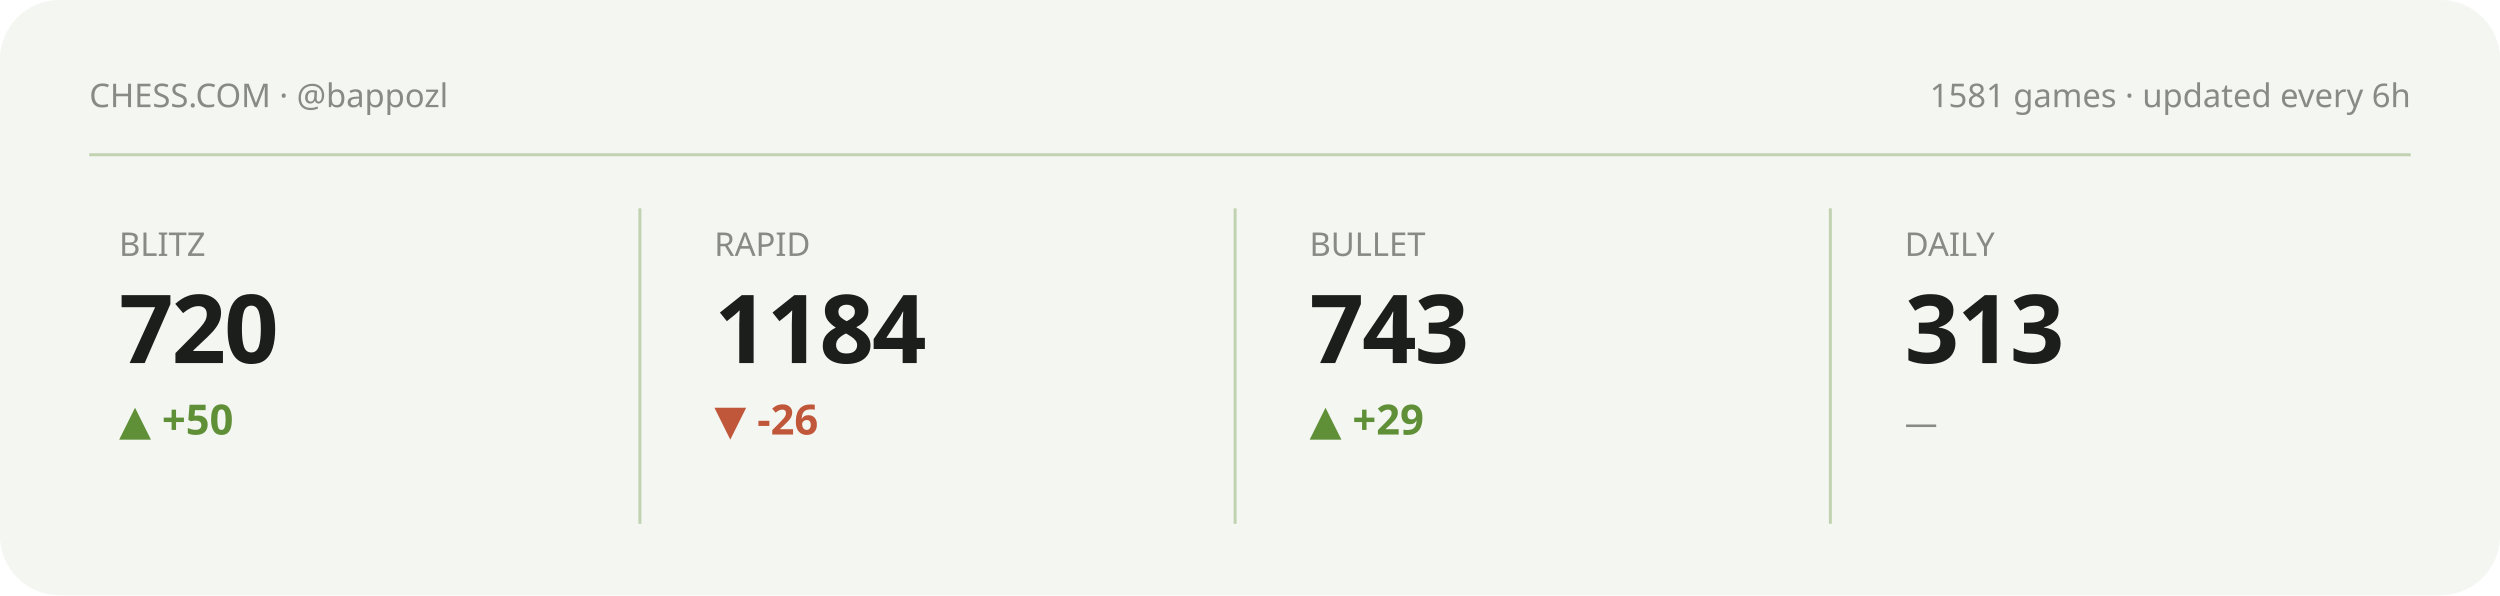
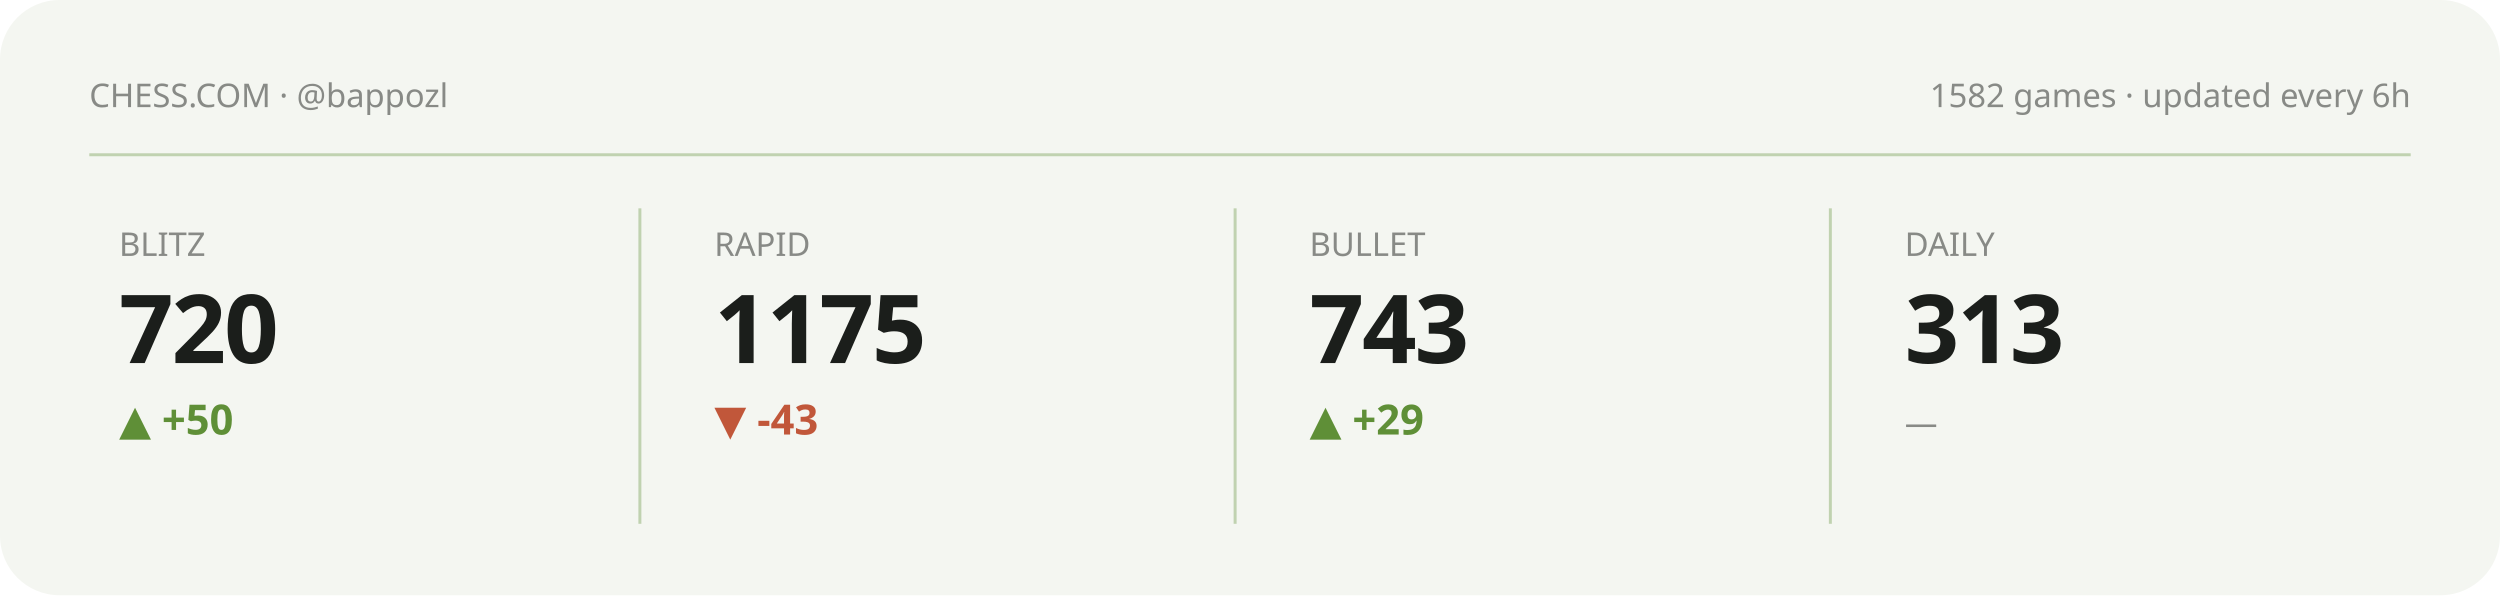
<svg xmlns="http://www.w3.org/2000/svg" viewBox="0 0 840 200" width="840" height="200" role="img" aria-label="Chess.com stats summary">
  <style>text{fill:#1b1e1b}.bg{fill:#f4f6f1}.acc{fill:#5f8f37}.ln{stroke:#5f8f37}.area{fill:#5f8f37;opacity:.12}.peak{stroke:#5f8f37;opacity:.35}.chip{fill:#5f8f37;opacity:.13}.down{fill:#c1573a}svg{font-family:'Space Grotesk',system-ui,sans-serif}.lbl{font-weight:600;font-size:11px;letter-spacing:.16em}.big{font-weight:700;font-size:34px;letter-spacing:-.02em}.mid{font-weight:600;font-size:14px}.mut{font-weight:500;font-size:11px;opacity:.5}.ser{font-family:'Instrument Serif',serif;font-weight:400;letter-spacing:0}.mono{font-family:'JetBrains Mono',monospace}.ln{fill:none;stroke-width:2.5;stroke-linecap:round;stroke-linejoin:round}.thin{stroke-width:1.6}.draw{stroke-dasharray:1200;stroke-dashoffset:1200;animation:draw 2.3s cubic-bezier(.6,.05,.2,1) forwards .25s}.dot{animation:pulse 2s ease-in-out infinite}.glow{animation:glow 3.4s ease-in-out infinite}.float{animation:float 6.5s ease-in-out infinite}.shim{animation:shim 3s ease-in-out infinite}@keyframes draw{to{stroke-dashoffset:0}}@keyframes pulse{0%,100%{r:4.5;opacity:1}50%{r:8;opacity:.45}}@keyframes glow{0%,100%{opacity:.14}50%{opacity:.34}}@keyframes float{0%,100%{transform:translateY(0)}50%{transform:translateY(-7px)}}@keyframes shim{0%,100%{opacity:.5}50%{opacity:1}}</style>
  <rect class="bg" width="840" height="200" rx="20" />
  <text class="mut" x="30" y="36">CHESS.COM · @bappozl</text>
-   <text class="mut" x="810" y="36" text-anchor="end">1581 games · updated every 6h</text>
+   <text class="mut" x="810" y="36" text-anchor="end">1582 games · updated every 6h</text>
  <line class="peak" x1="30" y1="52" x2="810" y2="52" stroke-dasharray="0" />
  <g>
    <text class="mut" x="40" y="86">BLITZ</text>
    <text class="big" x="40" y="122" style="font-size:32px">720</text>
    <text class="acc mid" x="40" y="146">▲ +50</text>
    <polyline class="ln thin draw" points="40.0,170.3 59.4,170.3 78.9,175.6 98.3,180.8 117.7,175.6 137.1,170.3 156.6,166.0 176.0,161.2" />
  </g>
  <line class="peak" x1="215" y1="70" x2="215" y2="176" stroke-dasharray="0" />
  <g>
    <text class="mut" x="240" y="86">RAPID</text>
-     <text class="big" x="240" y="122" style="font-size:32px">1184</text>
-     <text class="down mid" x="240" y="146">▼ -26</text>
-     <polyline class="ln thin draw" points="240.0,161.2 259.4,169.4 278.9,175.7 298.3,168.4 317.7,175.7 337.1,173.6 356.6,171.5 376.0,180.8" />
+     <text class="big" x="240" y="122" style="font-size:32px">1175</text>
+     <text class="down mid" x="240" y="146">▼ -43</text>
+     <polyline class="ln thin draw" points="240.0,162.1 259.4,167.7 278.9,161.2 298.3,167.7 317.7,165.9 337.1,164.0 356.6,172.4 376.0,180.8" />
  </g>
  <line class="peak" x1="415" y1="70" x2="415" y2="176" stroke-dasharray="0" />
  <g>
    <text class="mut" x="440" y="86">BULLET</text>
    <text class="big" x="440" y="122" style="font-size:32px">743</text>
    <text class="acc mid" x="440" y="146">▲ +29</text>
    <polyline class="ln thin draw" points="440.0,161.2 459.4,166.9 478.9,173.5 498.3,167.7 517.7,174.3 537.1,180.8 556.6,174.3 576.0,167.7" />
  </g>
  <line class="peak" x1="615" y1="70" x2="615" y2="176" stroke-dasharray="0" />
  <g>
    <text class="mut" x="640" y="86">DAILY</text>
    <text class="big" x="640" y="122" style="font-size:32px">313</text>
    <text class="mut mid" x="640" y="146">—</text>
  </g>
</svg>
